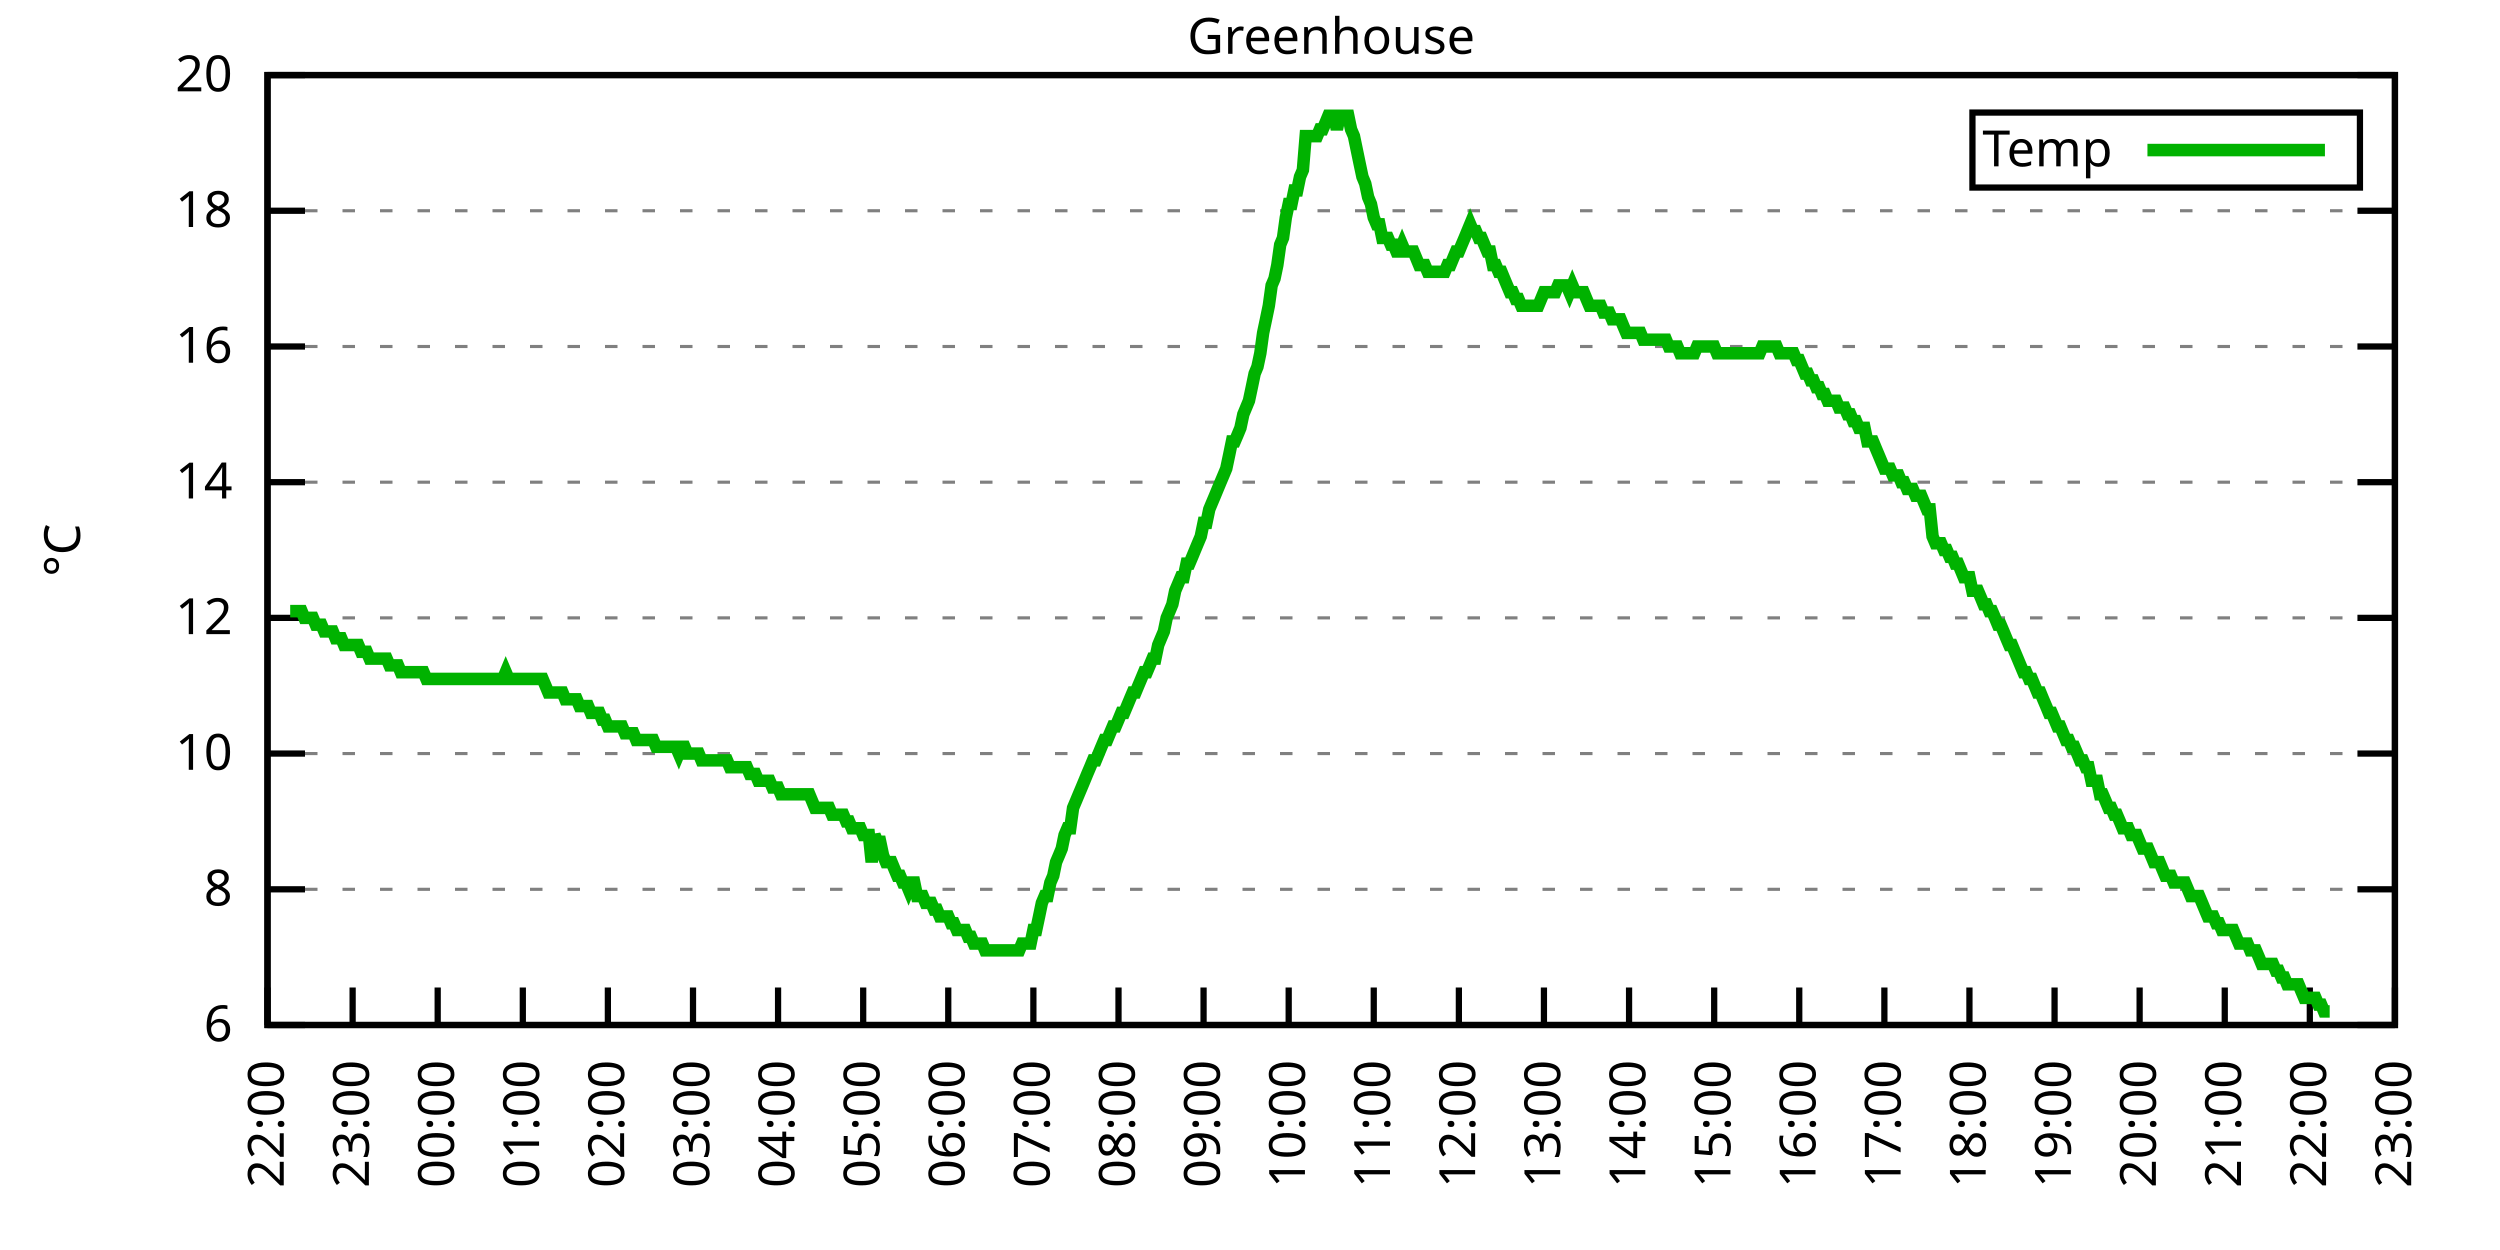
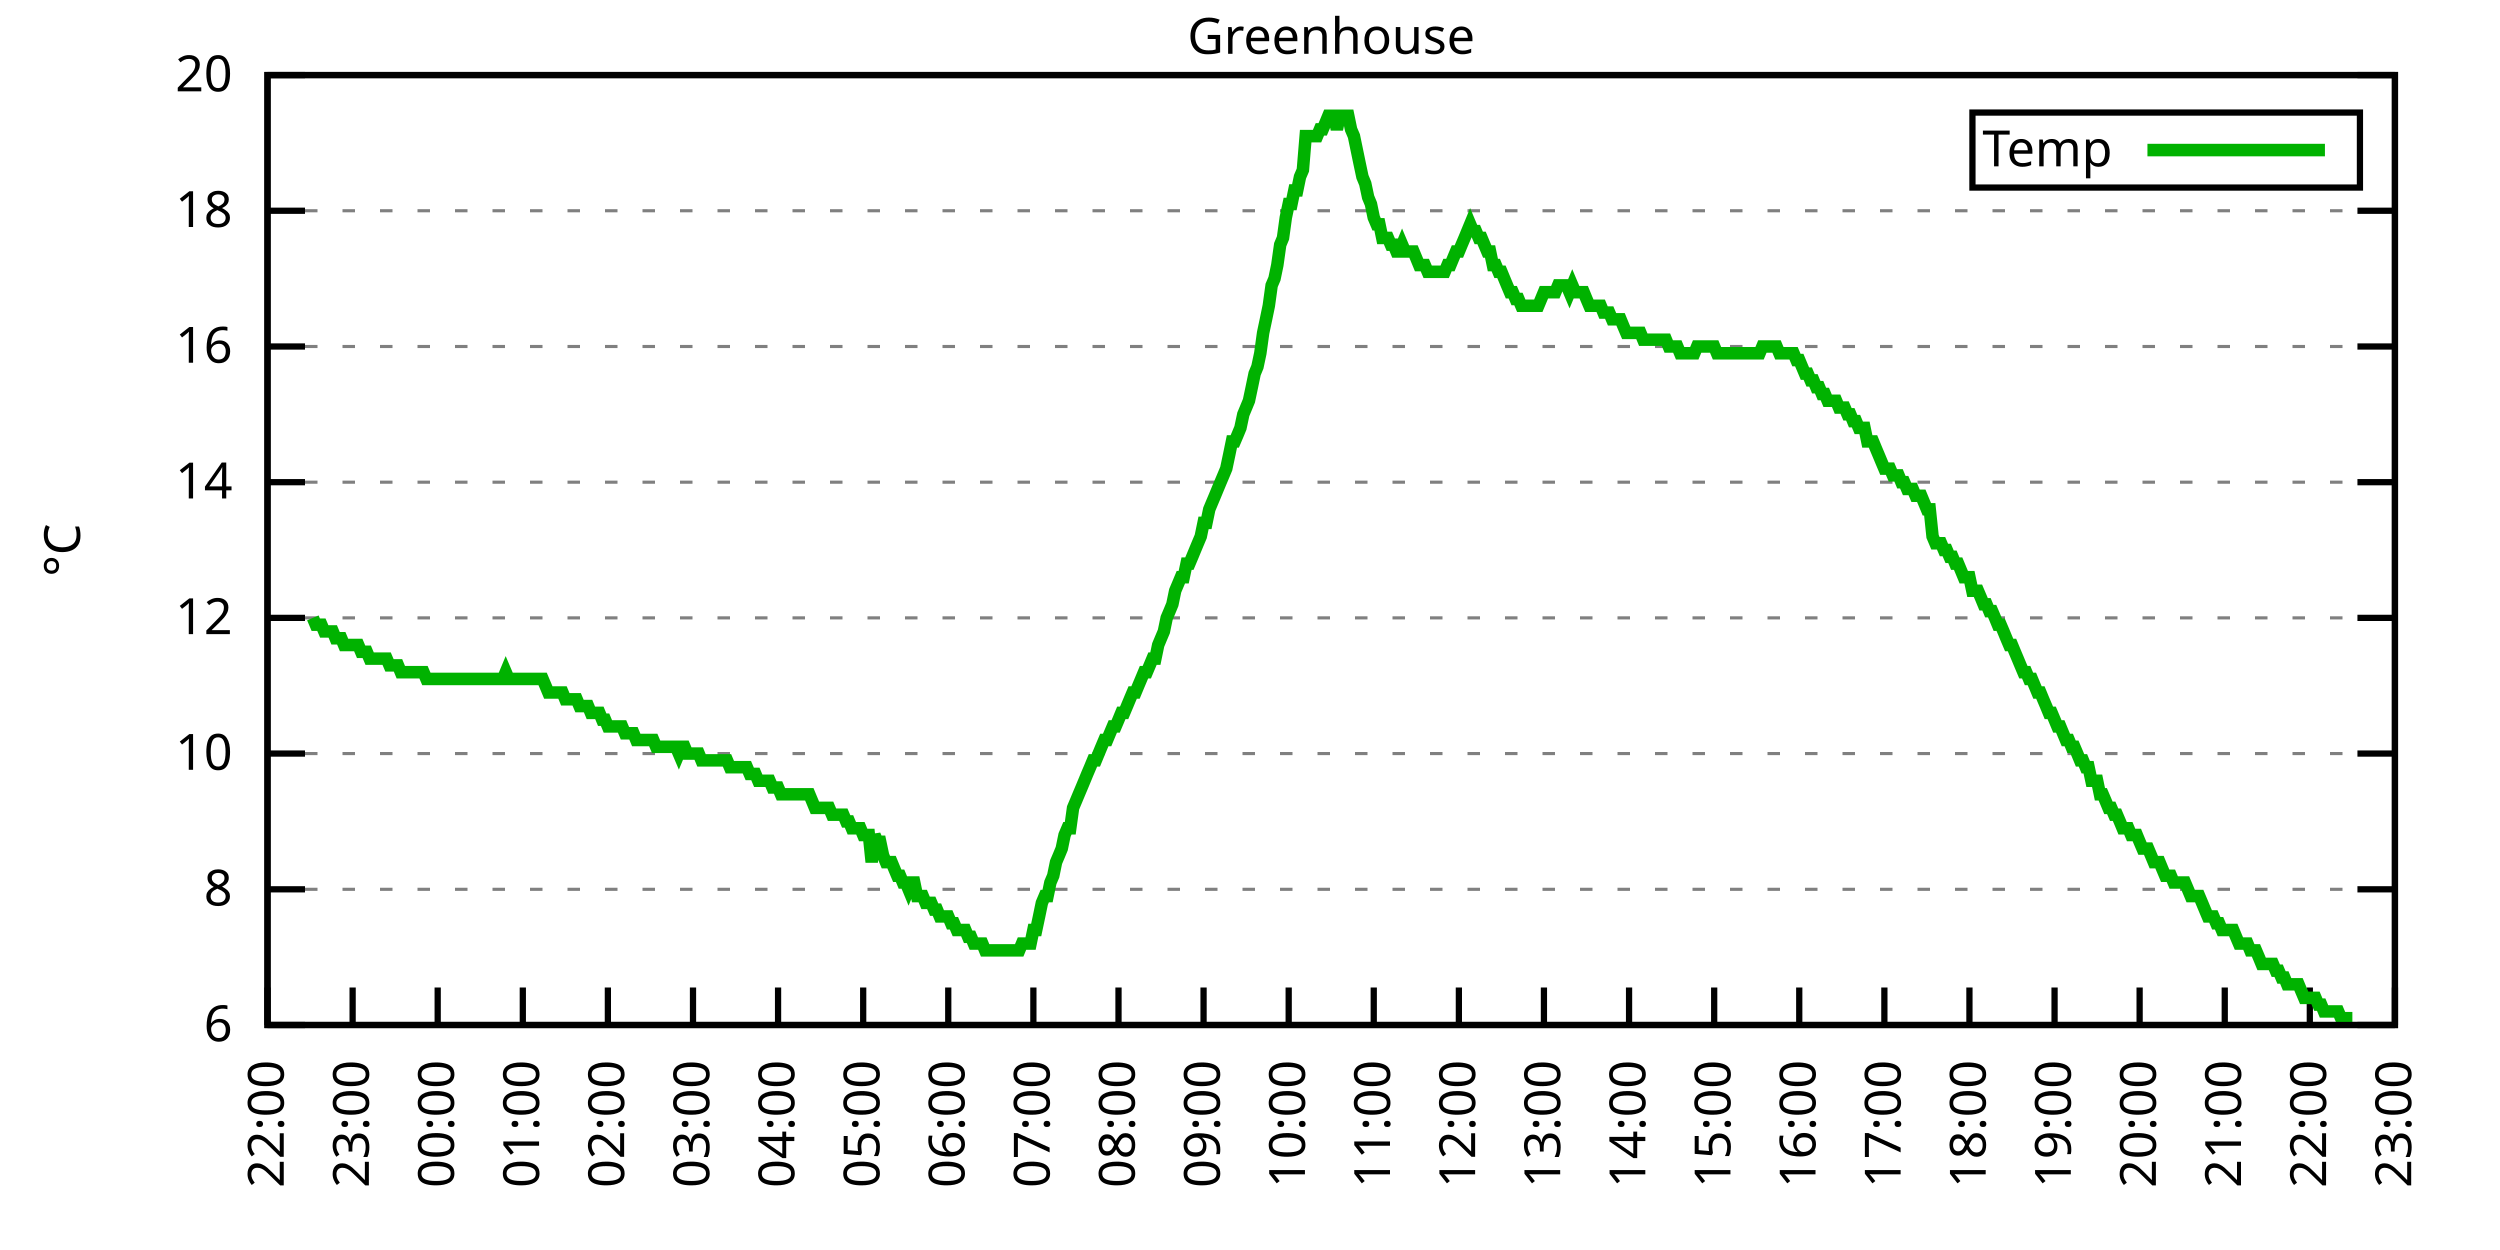
<svg xmlns="http://www.w3.org/2000/svg" xmlns:xlink="http://www.w3.org/1999/xlink" width="400" height="200" viewBox="0 0 400 200">
  <g id="gnuplot_canvas">
    <rect x="0" y="0" width="400" height="200" fill="none" />
    <defs>
      <circle id="gpDot" r="0.5" stroke-width="0.5" stroke="currentColor" />
      <path id="gpPt0" stroke-width="0.333" stroke="currentColor" d="M-1,0 h2 M0,-1 v2" />
      <path id="gpPt1" stroke-width="0.333" stroke="currentColor" d="M-1,-1 L1,1 M1,-1 L-1,1" />
      <path id="gpPt2" stroke-width="0.333" stroke="currentColor" d="M-1,0 L1,0 M0,-1 L0,1 M-1,-1 L1,1 M-1,1 L1,-1" />
      <rect id="gpPt3" stroke-width="0.333" stroke="currentColor" x="-1" y="-1" width="2" height="2" />
      <rect id="gpPt4" stroke-width="0.333" stroke="currentColor" fill="currentColor" x="-1" y="-1" width="2" height="2" />
      <circle id="gpPt5" stroke-width="0.333" stroke="currentColor" cx="0" cy="0" r="1" />
      <use xlink:href="#gpPt5" id="gpPt6" fill="currentColor" stroke="none" />
      <path id="gpPt7" stroke-width="0.333" stroke="currentColor" d="M0,-1.33 L-1.33,0.67 L1.33,0.67 z" />
      <use xlink:href="#gpPt7" id="gpPt8" fill="currentColor" stroke="none" />
      <use xlink:href="#gpPt7" id="gpPt9" stroke="currentColor" transform="rotate(180)" />
      <use xlink:href="#gpPt9" id="gpPt10" fill="currentColor" stroke="none" />
      <use xlink:href="#gpPt3" id="gpPt11" stroke="currentColor" transform="rotate(45)" />
      <use xlink:href="#gpPt11" id="gpPt12" fill="currentColor" stroke="none" />
      <path id="gpPt13" stroke-width="0.333" stroke="currentColor" d="M0,1.330 L1.265,0.411 L0.782,-1.067 L-0.782,-1.076 L-1.265,0.411 z" />
      <use xlink:href="#gpPt13" id="gpPt14" fill="currentColor" stroke="none" />
      <filter id="textbox" filterUnits="objectBoundingBox" x="0" y="0" height="1" width="1">
        <feFlood flood-color="white" flood-opacity="1" result="bgnd" />
        <feComposite in="SourceGraphic" in2="bgnd" operator="atop" />
      </filter>
      <filter id="greybox" filterUnits="objectBoundingBox" x="0" y="0" height="1" width="1">
        <feFlood flood-color="lightgrey" flood-opacity="1" result="grey" />
        <feComposite in="SourceGraphic" in2="grey" operator="atop" />
      </filter>
    </defs>
    <g fill="none" color="white" stroke="currentColor" stroke-width="1.00" stroke-linecap="butt" stroke-linejoin="miter">
</g>
    <g fill="none" color="black" stroke="currentColor" stroke-width="1.00" stroke-linecap="butt" stroke-linejoin="miter">
      <g stroke="none" shape-rendering="crispEdges">
        <polygon fill="rgb(255, 255, 255)" points="42.80,164.00 383.18,164.00 383.18,12.02 42.80,12.02 " />
      </g>
    </g>
    <g fill="none" color="black" stroke="currentColor" stroke-width="1.00" stroke-linecap="butt" stroke-linejoin="miter">
</g>
    <g fill="none" color="black" stroke="black" stroke-width="0.50" stroke-linecap="butt" stroke-linejoin="miter">
</g>
    <g fill="none" color="gray" stroke="currentColor" stroke-width="0.50" stroke-linecap="butt" stroke-linejoin="miter">
      <path stroke="gray" stroke-dasharray="2,4" class="gridline" d="M42.80,164.00 L383.19,164.00  " />
    </g>
    <g fill="none" color="gray" stroke="gray" stroke-width="1.00" stroke-linecap="butt" stroke-linejoin="miter">
</g>
    <g fill="none" color="black" stroke="currentColor" stroke-width="1.00" stroke-linecap="butt" stroke-linejoin="miter">
      <path stroke="black" d="M42.80,164.00 L48.80,164.00 M383.19,164.00 L377.19,164.00  " />
      <g transform="translate(37.20,166.60)" stroke="none" fill="black" font-family="Sans" font-size="8.00" text-anchor="end">
        <text>
          <tspan font-family="Sans"> 6</tspan>
        </text>
      </g>
    </g>
    <g fill="none" color="black" stroke="currentColor" stroke-width="1.00" stroke-linecap="butt" stroke-linejoin="miter">
</g>
    <g fill="none" color="black" stroke="black" stroke-width="0.50" stroke-linecap="butt" stroke-linejoin="miter">
</g>
    <g fill="none" color="gray" stroke="currentColor" stroke-width="0.50" stroke-linecap="butt" stroke-linejoin="miter">
      <path stroke="gray" stroke-dasharray="2,4" class="gridline" d="M42.80,142.29 L383.19,142.29  " />
    </g>
    <g fill="none" color="gray" stroke="gray" stroke-width="1.00" stroke-linecap="butt" stroke-linejoin="miter">
</g>
    <g fill="none" color="black" stroke="currentColor" stroke-width="1.00" stroke-linecap="butt" stroke-linejoin="miter">
      <path stroke="black" d="M42.80,142.29 L48.80,142.29 M383.19,142.29 L377.19,142.29  " />
      <g transform="translate(37.20,144.89)" stroke="none" fill="black" font-family="Sans" font-size="8.00" text-anchor="end">
        <text>
          <tspan font-family="Sans"> 8</tspan>
        </text>
      </g>
    </g>
    <g fill="none" color="black" stroke="currentColor" stroke-width="1.00" stroke-linecap="butt" stroke-linejoin="miter">
</g>
    <g fill="none" color="black" stroke="black" stroke-width="0.50" stroke-linecap="butt" stroke-linejoin="miter">
</g>
    <g fill="none" color="gray" stroke="currentColor" stroke-width="0.50" stroke-linecap="butt" stroke-linejoin="miter">
      <path stroke="gray" stroke-dasharray="2,4" class="gridline" d="M42.80,120.57 L383.19,120.57  " />
    </g>
    <g fill="none" color="gray" stroke="gray" stroke-width="1.00" stroke-linecap="butt" stroke-linejoin="miter">
</g>
    <g fill="none" color="black" stroke="currentColor" stroke-width="1.00" stroke-linecap="butt" stroke-linejoin="miter">
      <path stroke="black" d="M42.80,120.57 L48.80,120.57 M383.19,120.57 L377.19,120.57  " />
      <g transform="translate(37.20,123.17)" stroke="none" fill="black" font-family="Sans" font-size="8.00" text-anchor="end">
        <text>
          <tspan font-family="Sans"> 10</tspan>
        </text>
      </g>
    </g>
    <g fill="none" color="black" stroke="currentColor" stroke-width="1.00" stroke-linecap="butt" stroke-linejoin="miter">
</g>
    <g fill="none" color="black" stroke="black" stroke-width="0.50" stroke-linecap="butt" stroke-linejoin="miter">
</g>
    <g fill="none" color="gray" stroke="currentColor" stroke-width="0.50" stroke-linecap="butt" stroke-linejoin="miter">
      <path stroke="gray" stroke-dasharray="2,4" class="gridline" d="M42.80,98.86 L383.19,98.86  " />
    </g>
    <g fill="none" color="gray" stroke="gray" stroke-width="1.00" stroke-linecap="butt" stroke-linejoin="miter">
</g>
    <g fill="none" color="black" stroke="currentColor" stroke-width="1.00" stroke-linecap="butt" stroke-linejoin="miter">
      <path stroke="black" d="M42.80,98.86 L48.80,98.86 M383.19,98.86 L377.19,98.86  " />
      <g transform="translate(37.20,101.46)" stroke="none" fill="black" font-family="Sans" font-size="8.00" text-anchor="end">
        <text>
          <tspan font-family="Sans"> 12</tspan>
        </text>
      </g>
    </g>
    <g fill="none" color="black" stroke="currentColor" stroke-width="1.00" stroke-linecap="butt" stroke-linejoin="miter">
</g>
    <g fill="none" color="black" stroke="black" stroke-width="0.50" stroke-linecap="butt" stroke-linejoin="miter">
</g>
    <g fill="none" color="gray" stroke="currentColor" stroke-width="0.50" stroke-linecap="butt" stroke-linejoin="miter">
      <path stroke="gray" stroke-dasharray="2,4" class="gridline" d="M42.80,77.15 L383.19,77.15  " />
    </g>
    <g fill="none" color="gray" stroke="gray" stroke-width="1.00" stroke-linecap="butt" stroke-linejoin="miter">
</g>
    <g fill="none" color="black" stroke="currentColor" stroke-width="1.00" stroke-linecap="butt" stroke-linejoin="miter">
      <path stroke="black" d="M42.80,77.15 L48.80,77.15 M383.19,77.15 L377.19,77.15  " />
      <g transform="translate(37.20,79.75)" stroke="none" fill="black" font-family="Sans" font-size="8.00" text-anchor="end">
        <text>
          <tspan font-family="Sans"> 14</tspan>
        </text>
      </g>
    </g>
    <g fill="none" color="black" stroke="currentColor" stroke-width="1.00" stroke-linecap="butt" stroke-linejoin="miter">
</g>
    <g fill="none" color="black" stroke="black" stroke-width="0.50" stroke-linecap="butt" stroke-linejoin="miter">
</g>
    <g fill="none" color="gray" stroke="currentColor" stroke-width="0.50" stroke-linecap="butt" stroke-linejoin="miter">
      <path stroke="gray" stroke-dasharray="2,4" class="gridline" d="M42.80,55.44 L383.19,55.44  " />
    </g>
    <g fill="none" color="gray" stroke="gray" stroke-width="1.00" stroke-linecap="butt" stroke-linejoin="miter">
</g>
    <g fill="none" color="black" stroke="currentColor" stroke-width="1.00" stroke-linecap="butt" stroke-linejoin="miter">
      <path stroke="black" d="M42.80,55.44 L48.80,55.44 M383.19,55.44 L377.19,55.44  " />
      <g transform="translate(37.20,58.04)" stroke="none" fill="black" font-family="Sans" font-size="8.00" text-anchor="end">
        <text>
          <tspan font-family="Sans"> 16</tspan>
        </text>
      </g>
    </g>
    <g fill="none" color="black" stroke="currentColor" stroke-width="1.00" stroke-linecap="butt" stroke-linejoin="miter">
</g>
    <g fill="none" color="black" stroke="black" stroke-width="0.50" stroke-linecap="butt" stroke-linejoin="miter">
</g>
    <g fill="none" color="gray" stroke="currentColor" stroke-width="0.50" stroke-linecap="butt" stroke-linejoin="miter">
      <path stroke="gray" stroke-dasharray="2,4" class="gridline" d="M42.80,33.72 L383.19,33.72  " />
    </g>
    <g fill="none" color="gray" stroke="gray" stroke-width="1.00" stroke-linecap="butt" stroke-linejoin="miter">
</g>
    <g fill="none" color="black" stroke="currentColor" stroke-width="1.00" stroke-linecap="butt" stroke-linejoin="miter">
      <path stroke="black" d="M42.80,33.72 L48.80,33.72 M383.19,33.72 L377.19,33.72  " />
      <g transform="translate(37.20,36.32)" stroke="none" fill="black" font-family="Sans" font-size="8.00" text-anchor="end">
        <text>
          <tspan font-family="Sans"> 18</tspan>
        </text>
      </g>
    </g>
    <g fill="none" color="black" stroke="currentColor" stroke-width="1.00" stroke-linecap="butt" stroke-linejoin="miter">
</g>
    <g fill="none" color="black" stroke="black" stroke-width="0.50" stroke-linecap="butt" stroke-linejoin="miter">
</g>
    <g fill="none" color="gray" stroke="currentColor" stroke-width="0.50" stroke-linecap="butt" stroke-linejoin="miter">
      <path stroke="gray" stroke-dasharray="2,4" class="gridline" d="M42.80,12.01 L383.19,12.01  " />
    </g>
    <g fill="none" color="gray" stroke="gray" stroke-width="1.00" stroke-linecap="butt" stroke-linejoin="miter">
</g>
    <g fill="none" color="black" stroke="currentColor" stroke-width="1.00" stroke-linecap="butt" stroke-linejoin="miter">
      <path stroke="black" d="M42.80,12.01 L48.80,12.01 M383.19,12.01 L377.19,12.01  " />
      <g transform="translate(37.20,14.61)" stroke="none" fill="black" font-family="Sans" font-size="8.00" text-anchor="end">
        <text>
          <tspan font-family="Sans"> 20</tspan>
        </text>
      </g>
    </g>
    <g fill="none" color="black" stroke="currentColor" stroke-width="1.00" stroke-linecap="butt" stroke-linejoin="miter">
      <path stroke="black" d="M42.80,164.00 L42.80,158.00  " />
      <g transform="translate(45.40,169.60) rotate(270.00)" stroke="none" fill="black" font-family="Sans" font-size="8.00" text-anchor="end">
        <text>
          <tspan font-family="Sans">22:00</tspan>
        </text>
      </g>
    </g>
    <g fill="none" color="black" stroke="currentColor" stroke-width="1.00" stroke-linecap="butt" stroke-linejoin="miter">
      <path stroke="black" d="M56.42,164.00 L56.42,158.00  " />
      <g transform="translate(59.02,169.60) rotate(270.00)" stroke="none" fill="black" font-family="Sans" font-size="8.00" text-anchor="end">
        <text>
          <tspan font-family="Sans">23:00</tspan>
        </text>
      </g>
    </g>
    <g fill="none" color="black" stroke="currentColor" stroke-width="1.00" stroke-linecap="butt" stroke-linejoin="miter">
      <path stroke="black" d="M70.03,164.00 L70.03,158.00  " />
      <g transform="translate(72.63,169.60) rotate(270.00)" stroke="none" fill="black" font-family="Sans" font-size="8.00" text-anchor="end">
        <text>
          <tspan font-family="Sans">00:00</tspan>
        </text>
      </g>
    </g>
    <g fill="none" color="black" stroke="currentColor" stroke-width="1.00" stroke-linecap="butt" stroke-linejoin="miter">
      <path stroke="black" d="M83.65,164.00 L83.65,158.00  " />
      <g transform="translate(86.25,169.60) rotate(270.00)" stroke="none" fill="black" font-family="Sans" font-size="8.00" text-anchor="end">
        <text>
          <tspan font-family="Sans">01:00</tspan>
        </text>
      </g>
    </g>
    <g fill="none" color="black" stroke="currentColor" stroke-width="1.00" stroke-linecap="butt" stroke-linejoin="miter">
      <path stroke="black" d="M97.26,164.00 L97.26,158.00  " />
      <g transform="translate(99.86,169.60) rotate(270.00)" stroke="none" fill="black" font-family="Sans" font-size="8.00" text-anchor="end">
        <text>
          <tspan font-family="Sans">02:00</tspan>
        </text>
      </g>
    </g>
    <g fill="none" color="black" stroke="currentColor" stroke-width="1.00" stroke-linecap="butt" stroke-linejoin="miter">
      <path stroke="black" d="M110.88,164.00 L110.88,158.00  " />
      <g transform="translate(113.48,169.60) rotate(270.00)" stroke="none" fill="black" font-family="Sans" font-size="8.00" text-anchor="end">
        <text>
          <tspan font-family="Sans">03:00</tspan>
        </text>
      </g>
    </g>
    <g fill="none" color="black" stroke="currentColor" stroke-width="1.00" stroke-linecap="butt" stroke-linejoin="miter">
      <path stroke="black" d="M124.49,164.00 L124.49,158.00  " />
      <g transform="translate(127.09,169.60) rotate(270.00)" stroke="none" fill="black" font-family="Sans" font-size="8.00" text-anchor="end">
        <text>
          <tspan font-family="Sans">04:00</tspan>
        </text>
      </g>
    </g>
    <g fill="none" color="black" stroke="currentColor" stroke-width="1.00" stroke-linecap="butt" stroke-linejoin="miter">
      <path stroke="black" d="M138.11,164.00 L138.11,158.00  " />
      <g transform="translate(140.71,169.60) rotate(270.00)" stroke="none" fill="black" font-family="Sans" font-size="8.00" text-anchor="end">
        <text>
          <tspan font-family="Sans">05:00</tspan>
        </text>
      </g>
    </g>
    <g fill="none" color="black" stroke="currentColor" stroke-width="1.00" stroke-linecap="butt" stroke-linejoin="miter">
      <path stroke="black" d="M151.72,164.00 L151.72,158.00  " />
      <g transform="translate(154.32,169.60) rotate(270.00)" stroke="none" fill="black" font-family="Sans" font-size="8.00" text-anchor="end">
        <text>
          <tspan font-family="Sans">06:00</tspan>
        </text>
      </g>
    </g>
    <g fill="none" color="black" stroke="currentColor" stroke-width="1.00" stroke-linecap="butt" stroke-linejoin="miter">
      <path stroke="black" d="M165.34,164.00 L165.34,158.00  " />
      <g transform="translate(167.94,169.60) rotate(270.00)" stroke="none" fill="black" font-family="Sans" font-size="8.00" text-anchor="end">
        <text>
          <tspan font-family="Sans">07:00</tspan>
        </text>
      </g>
    </g>
    <g fill="none" color="black" stroke="currentColor" stroke-width="1.00" stroke-linecap="butt" stroke-linejoin="miter">
      <path stroke="black" d="M178.96,164.00 L178.96,158.00  " />
      <g transform="translate(181.56,169.60) rotate(270.00)" stroke="none" fill="black" font-family="Sans" font-size="8.00" text-anchor="end">
        <text>
          <tspan font-family="Sans">08:00</tspan>
        </text>
      </g>
    </g>
    <g fill="none" color="black" stroke="currentColor" stroke-width="1.00" stroke-linecap="butt" stroke-linejoin="miter">
      <path stroke="black" d="M192.57,164.00 L192.57,158.00  " />
      <g transform="translate(195.17,169.60) rotate(270.00)" stroke="none" fill="black" font-family="Sans" font-size="8.00" text-anchor="end">
        <text>
          <tspan font-family="Sans">09:00</tspan>
        </text>
      </g>
    </g>
    <g fill="none" color="black" stroke="currentColor" stroke-width="1.00" stroke-linecap="butt" stroke-linejoin="miter">
      <path stroke="black" d="M206.19,164.00 L206.19,158.00  " />
      <g transform="translate(208.79,169.60) rotate(270.00)" stroke="none" fill="black" font-family="Sans" font-size="8.00" text-anchor="end">
        <text>
          <tspan font-family="Sans">10:00</tspan>
        </text>
      </g>
    </g>
    <g fill="none" color="black" stroke="currentColor" stroke-width="1.00" stroke-linecap="butt" stroke-linejoin="miter">
      <path stroke="black" d="M219.80,164.00 L219.80,158.00  " />
      <g transform="translate(222.40,169.60) rotate(270.00)" stroke="none" fill="black" font-family="Sans" font-size="8.00" text-anchor="end">
        <text>
          <tspan font-family="Sans">11:00</tspan>
        </text>
      </g>
    </g>
    <g fill="none" color="black" stroke="currentColor" stroke-width="1.00" stroke-linecap="butt" stroke-linejoin="miter">
      <path stroke="black" d="M233.42,164.00 L233.42,158.00  " />
      <g transform="translate(236.02,169.60) rotate(270.00)" stroke="none" fill="black" font-family="Sans" font-size="8.00" text-anchor="end">
        <text>
          <tspan font-family="Sans">12:00</tspan>
        </text>
      </g>
    </g>
    <g fill="none" color="black" stroke="currentColor" stroke-width="1.00" stroke-linecap="butt" stroke-linejoin="miter">
      <path stroke="black" d="M247.03,164.00 L247.03,158.00  " />
      <g transform="translate(249.63,169.60) rotate(270.00)" stroke="none" fill="black" font-family="Sans" font-size="8.00" text-anchor="end">
        <text>
          <tspan font-family="Sans">13:00</tspan>
        </text>
      </g>
    </g>
    <g fill="none" color="black" stroke="currentColor" stroke-width="1.00" stroke-linecap="butt" stroke-linejoin="miter">
      <path stroke="black" d="M260.65,164.00 L260.65,158.00  " />
      <g transform="translate(263.25,169.60) rotate(270.00)" stroke="none" fill="black" font-family="Sans" font-size="8.00" text-anchor="end">
        <text>
          <tspan font-family="Sans">14:00</tspan>
        </text>
      </g>
    </g>
    <g fill="none" color="black" stroke="currentColor" stroke-width="1.00" stroke-linecap="butt" stroke-linejoin="miter">
      <path stroke="black" d="M274.27,164.00 L274.27,158.00  " />
      <g transform="translate(276.87,169.60) rotate(270.00)" stroke="none" fill="black" font-family="Sans" font-size="8.00" text-anchor="end">
        <text>
          <tspan font-family="Sans">15:00</tspan>
        </text>
      </g>
    </g>
    <g fill="none" color="black" stroke="currentColor" stroke-width="1.00" stroke-linecap="butt" stroke-linejoin="miter">
      <path stroke="black" d="M287.88,164.00 L287.88,158.00  " />
      <g transform="translate(290.48,169.60) rotate(270.00)" stroke="none" fill="black" font-family="Sans" font-size="8.00" text-anchor="end">
        <text>
          <tspan font-family="Sans">16:00</tspan>
        </text>
      </g>
    </g>
    <g fill="none" color="black" stroke="currentColor" stroke-width="1.00" stroke-linecap="butt" stroke-linejoin="miter">
      <path stroke="black" d="M301.50,164.00 L301.50,158.00  " />
      <g transform="translate(304.10,169.60) rotate(270.00)" stroke="none" fill="black" font-family="Sans" font-size="8.00" text-anchor="end">
        <text>
          <tspan font-family="Sans">17:00</tspan>
        </text>
      </g>
    </g>
    <g fill="none" color="black" stroke="currentColor" stroke-width="1.00" stroke-linecap="butt" stroke-linejoin="miter">
      <path stroke="black" d="M315.11,164.00 L315.11,158.00  " />
      <g transform="translate(317.71,169.60) rotate(270.00)" stroke="none" fill="black" font-family="Sans" font-size="8.00" text-anchor="end">
        <text>
          <tspan font-family="Sans">18:00</tspan>
        </text>
      </g>
    </g>
    <g fill="none" color="black" stroke="currentColor" stroke-width="1.00" stroke-linecap="butt" stroke-linejoin="miter">
      <path stroke="black" d="M328.73,164.00 L328.73,158.00  " />
      <g transform="translate(331.33,169.60) rotate(270.00)" stroke="none" fill="black" font-family="Sans" font-size="8.00" text-anchor="end">
        <text>
          <tspan font-family="Sans">19:00</tspan>
        </text>
      </g>
    </g>
    <g fill="none" color="black" stroke="currentColor" stroke-width="1.00" stroke-linecap="butt" stroke-linejoin="miter">
      <path stroke="black" d="M342.34,164.00 L342.34,158.00  " />
      <g transform="translate(344.94,169.60) rotate(270.00)" stroke="none" fill="black" font-family="Sans" font-size="8.00" text-anchor="end">
        <text>
          <tspan font-family="Sans">20:00</tspan>
        </text>
      </g>
    </g>
    <g fill="none" color="black" stroke="currentColor" stroke-width="1.00" stroke-linecap="butt" stroke-linejoin="miter">
      <path stroke="black" d="M355.96,164.00 L355.96,158.00  " />
      <g transform="translate(358.56,169.60) rotate(270.00)" stroke="none" fill="black" font-family="Sans" font-size="8.00" text-anchor="end">
        <text>
          <tspan font-family="Sans">21:00</tspan>
        </text>
      </g>
    </g>
    <g fill="none" color="black" stroke="currentColor" stroke-width="1.00" stroke-linecap="butt" stroke-linejoin="miter">
      <path stroke="black" d="M369.57,164.00 L369.57,158.00  " />
      <g transform="translate(372.17,169.60) rotate(270.00)" stroke="none" fill="black" font-family="Sans" font-size="8.00" text-anchor="end">
        <text>
          <tspan font-family="Sans">22:00</tspan>
        </text>
      </g>
    </g>
    <g fill="none" color="black" stroke="currentColor" stroke-width="1.00" stroke-linecap="butt" stroke-linejoin="miter">
      <path stroke="black" d="M383.19,164.00 L383.19,158.00  " />
      <g transform="translate(385.79,169.60) rotate(270.00)" stroke="none" fill="black" font-family="Sans" font-size="8.00" text-anchor="end">
        <text>
          <tspan font-family="Sans">23:00</tspan>
        </text>
      </g>
    </g>
    <g fill="none" color="black" stroke="currentColor" stroke-width="1.00" stroke-linecap="butt" stroke-linejoin="miter">
</g>
    <g fill="none" color="black" stroke="currentColor" stroke-width="1.00" stroke-linecap="butt" stroke-linejoin="miter">
      <path stroke="black" d="M42.80,12.01 L42.80,164.00 L383.19,164.00 L383.19,12.01 L42.80,12.01 Z  " />
    </g>
    <g fill="none" color="black" stroke="currentColor" stroke-width="1.00" stroke-linecap="butt" stroke-linejoin="miter">
</g>
    <g fill="none" color="black" stroke="currentColor" stroke-width="1.00" stroke-linecap="butt" stroke-linejoin="miter">
      <path stroke="black" d="M315.59,30.01 L315.59,18.01 L377.59,18.01 L377.59,30.01 L315.59,30.01 Z  " />
    </g>
    <g id="Greenhouse_plot_1">
      <g fill="none" color="white" stroke="black" stroke-width="2.00" stroke-linecap="butt" stroke-linejoin="miter">
</g>
      <g fill="none" color="black" stroke="currentColor" stroke-width="2.00" stroke-linecap="butt" stroke-linejoin="miter">
        <g transform="translate(337.99,26.61)" stroke="none" fill="black" font-family="Sans" font-size="8.00" text-anchor="end">
          <text>
            <tspan font-family="Sans">Temp</tspan>
          </text>
        </g>
      </g>
      <g fill="none" color="black" stroke="currentColor" stroke-width="2.00" stroke-linecap="butt" stroke-linejoin="miter">
-         <path stroke="rgb(  0, 178,   0)" d="M343.59,24.01 L371.99,24.01 M46.43,97.78 L46.88,97.78 L47.34,97.78 L47.79,97.78 L48.25,97.78 L48.70,98.86   L49.15,98.86 L49.61,98.86 L50.06,98.86 L50.52,99.95 L50.97,99.95 L51.42,99.95 L51.88,101.03 L52.33,101.03   L52.78,101.03 L53.24,101.03 L53.69,102.12 L54.15,102.12 L54.60,102.12 L55.05,103.20 L55.51,103.20 L55.96,103.20   L56.42,103.20 L56.87,103.20 L57.32,103.20 L57.78,104.29 L58.23,104.29 L58.68,104.29 L59.14,105.38 L59.59,105.38   L60.05,105.38 L60.50,105.38 L60.95,105.38 L61.41,105.38 L61.86,105.38 L62.32,106.46 L62.77,106.46 L63.22,106.46   L63.68,106.46 L64.13,107.55 L64.58,107.55 L65.04,107.55 L65.49,107.55 L65.95,107.55 L66.40,107.55 L66.85,107.55   L67.31,107.55 L67.76,107.55 L68.22,108.63 L68.67,108.63 L69.12,108.63 L69.58,108.63 L70.03,108.63 L70.49,108.63   L70.94,108.63 L71.39,108.63 L71.85,108.63 L72.30,108.63 L72.75,108.63 L73.21,108.63 L73.66,108.63 L74.12,108.63   L74.57,108.63 L75.02,108.63 L75.48,108.63 L75.93,108.63 L76.39,108.63 L76.84,108.63 L77.29,108.63 L77.75,108.63   L78.20,108.63 L78.65,108.63 L79.11,108.63 L79.56,108.63 L80.02,108.63 L80.47,108.63 L80.92,107.55 L81.38,108.63   L81.83,108.63 L82.29,108.63 L82.74,108.63 L83.19,108.63 L83.65,108.63 L84.10,108.63 L84.55,108.63 L85.01,108.63   L85.46,108.63 L85.92,108.63 L86.37,108.63 L86.82,108.63 L87.28,109.72 L87.73,110.80 L88.19,110.80 L88.64,110.80   L89.09,110.80 L89.55,110.80 L90.00,110.80 L90.45,111.89 L90.91,111.89 L91.36,111.89 L91.82,111.89 L92.27,111.89   L92.72,112.97 L93.18,112.97 L93.63,112.97 L94.09,112.97 L94.54,114.06 L94.99,114.06 L95.45,114.06 L95.90,114.06   L96.35,115.15 L96.81,115.15 L97.26,116.23 L97.72,116.23 L98.17,116.23 L98.62,116.23 L99.08,116.23 L99.53,116.23   L99.99,117.32 L100.44,117.32 L100.89,117.32 L101.35,117.32 L101.80,118.40 L102.25,118.40 L102.71,118.40 L103.16,118.40   L103.62,118.40 L104.07,118.40 L104.52,118.40 L104.98,119.49 L105.43,119.49 L105.89,119.49 L106.34,119.49 L106.79,119.49   L107.25,119.49 L107.70,119.49 L108.15,119.49 L108.61,120.57 L109.06,119.49 L109.52,119.49 L109.97,120.57 L110.42,120.57   L110.88,120.57 L111.33,120.57 L111.79,120.57 L112.24,121.66 L112.69,121.66 L113.15,121.66 L113.60,121.66 L114.05,121.66   L114.51,121.66 L114.96,121.66 L115.42,121.66 L115.87,121.66 L116.32,121.66 L116.78,122.75 L117.23,122.75 L117.69,122.75   L118.14,122.75 L118.59,122.75 L119.05,122.75 L119.50,122.75 L119.96,123.83 L120.41,123.83 L120.86,123.83 L121.32,124.92   L121.77,124.92 L122.22,124.92 L122.68,124.92 L123.13,124.92 L123.59,126.00 L124.04,126.00 L124.49,126.00 L124.95,127.09   L125.40,127.09 L125.86,127.09 L126.31,127.09 L126.76,127.09 L127.22,127.09 L127.67,127.09 L128.12,127.09 L128.58,127.09   L129.03,127.09 L129.49,127.09 L129.94,128.17 L130.39,129.26 L130.85,129.26 L131.30,129.26 L131.76,129.26 L132.21,129.26   L132.66,129.26 L133.12,130.35 L133.57,130.35 L134.02,130.35 L134.48,130.35 L134.93,130.35 L135.39,131.43 L135.84,131.43   L136.29,132.52 L136.75,132.52 L137.20,132.52 L137.66,132.52 L138.11,133.60 L138.56,133.60 L139.02,133.60 L139.47,137.94   L139.92,133.60 L140.38,134.69 L140.83,134.69 L141.29,136.86 L141.74,137.94 L142.19,137.94 L142.65,137.94 L143.10,139.03   L143.56,140.12 L144.01,140.12 L144.46,141.20 L144.92,141.20 L145.37,142.29 L145.82,141.20 L146.28,141.20 L146.73,143.37   L147.19,143.37 L147.64,143.37 L148.09,144.46 L148.55,144.46 L149.00,144.46 L149.46,145.54 L149.91,145.54 L150.36,146.63   L150.82,146.63 L151.27,146.63 L151.72,146.63 L152.18,147.72 L152.63,147.72 L153.09,148.80 L153.54,148.80 L153.99,148.80   L154.45,148.80 L154.90,149.89 L155.36,149.89 L155.81,150.97 L156.26,150.97 L156.72,150.97 L157.17,150.97 L157.62,152.06   L158.08,152.06 L158.53,152.06 L158.99,152.06 L159.44,152.06 L159.89,152.06 L160.35,152.06 L160.80,152.06 L161.26,152.06   L161.71,152.06 L162.16,152.06 L162.62,152.06 L163.07,152.06 L163.52,150.97 L163.98,150.97 L164.43,150.97 L164.89,150.97   L165.34,148.80 L165.79,148.80 L166.25,146.63 L166.70,144.46 L167.16,143.37 L167.61,143.37 L168.06,141.20 L168.52,140.12   L168.97,137.94 L169.43,136.86 L169.88,135.77 L170.33,133.60 L170.79,132.52 L171.24,132.52 L171.69,129.26 L172.15,128.17   L172.60,127.09 L173.06,126.00 L173.51,124.92 L173.96,123.83 L174.42,122.75 L174.87,121.66 L175.33,121.66 L175.78,120.57   L176.23,119.49 L176.69,118.40 L177.14,118.40 L177.59,117.32 L178.05,116.23 L178.50,116.23 L178.96,115.15 L179.41,114.06   L179.86,114.06 L180.32,112.97 L180.77,111.89 L181.23,110.80 L181.68,110.80 L182.13,109.72 L182.59,108.63 L183.04,107.55   L183.49,107.55 L183.95,106.46 L184.40,105.38 L184.86,105.38 L185.31,103.20 L185.76,102.12 L186.22,101.03 L186.67,98.86   L187.13,97.78 L187.58,96.69 L188.03,94.52 L188.49,93.43 L188.94,92.35 L189.39,92.35 L189.85,90.18 L190.30,90.18   L190.76,89.09 L191.21,88.00 L191.66,86.92 L192.12,85.83 L192.57,83.66 L193.03,83.66 L193.48,81.49 L193.93,80.41   L194.39,79.32 L194.84,78.23 L195.29,77.15 L195.75,76.06 L196.20,74.98 L196.66,72.81 L197.11,70.63 L197.56,70.63   L198.02,69.55 L198.47,68.46 L198.93,66.29 L199.38,65.21 L199.83,64.12 L200.29,61.95 L200.74,59.78 L201.19,58.69   L201.65,56.52 L202.10,53.26 L202.56,51.09 L203.01,48.92 L203.46,45.66 L203.92,44.58 L204.37,42.41 L204.83,39.15   L205.28,38.07 L205.73,34.81 L206.19,32.64 L206.64,32.64 L207.09,30.47 L207.55,30.47 L208.00,28.29 L208.46,27.21   L208.91,21.78 L209.36,21.78 L209.82,21.78 L210.27,21.78 L210.73,21.78 L211.18,20.70 L211.63,20.70 L212.09,19.61   L212.54,18.52 L213.00,18.52 L213.45,18.52 L213.90,20.70 L214.36,18.52 L214.81,18.52 L215.26,18.52 L215.72,18.52   L216.17,20.70 L216.63,21.78 L217.08,23.95 L217.53,26.12 L217.99,28.29 L218.44,29.38 L218.90,31.55 L219.35,32.64   L219.80,34.81 L220.26,35.89 L220.71,35.89 L221.16,38.07 L221.62,38.07 L222.07,38.07 L222.53,39.15 L222.98,39.15   L223.43,40.24 L223.89,40.24 L224.34,39.15 L224.80,40.24 L225.25,40.24 L225.70,40.24 L226.16,40.24 L226.61,41.32   L227.06,42.41 L227.52,42.41 L227.97,42.41 L228.43,43.49 L228.88,43.49 L229.33,43.49 L229.79,43.49 L230.24,43.49   L230.70,43.49 L231.15,43.49 L231.60,42.41 L232.06,42.41 L232.51,41.32 L232.96,40.24 L233.42,40.24 L233.87,39.15   L234.33,38.07 L234.78,36.98 L235.23,35.89 L235.69,36.98 L236.14,36.98 L236.60,38.07 L237.05,38.07 L237.50,39.15   L237.96,40.24 L238.41,40.24 L238.86,42.41 L239.32,42.41 L239.77,43.49 L240.23,43.49 L240.68,44.58 L241.13,45.66   L241.59,46.75 L242.04,46.75 L242.50,47.84 L242.95,47.84 L243.40,48.92 L243.86,48.92 L244.31,48.92 L244.76,48.92   L245.22,48.92 L245.67,48.92 L246.13,48.92 L246.58,47.84 L247.03,46.75 L247.49,46.75 L247.94,46.75 L248.40,46.75   L248.85,46.75 L249.30,45.66 L249.76,45.66 L250.21,45.66 L250.66,45.66 L251.12,46.75 L251.57,45.66 L252.03,46.75   L252.48,46.75 L252.93,46.75 L253.39,46.75 L253.84,47.84 L254.30,48.92 L254.75,48.92 L255.20,48.92 L255.66,48.92   L256.11,48.92 L256.56,50.01 L257.02,50.01 L257.47,50.01 L257.93,51.09 L258.38,51.09 L258.83,51.09 L259.29,51.09   L259.74,52.18 L260.20,53.26 L260.65,53.26 L261.10,53.26 L261.56,53.26 L262.01,53.26 L262.47,53.26 L262.92,54.35   L263.37,54.35 L263.83,54.35 L264.28,54.35 L264.73,54.35 L265.19,54.35 L265.64,54.35 L266.10,54.35 L266.55,54.35   L267.00,55.44 L267.46,55.44 L267.91,55.44 L268.37,55.44 L268.82,56.52 L269.27,56.52 L269.73,56.52 L270.18,56.52   L270.63,56.52 L271.09,56.52 L271.54,55.44 L272.00,55.44 L272.45,55.44 L272.90,55.44 L273.36,55.44 L273.81,55.44   L274.27,55.44 L274.72,56.52 L275.17,56.52 L275.63,56.52 L276.08,56.52 L276.53,56.52 L276.99,56.52 L277.44,56.52   L277.90,56.52 L278.35,56.52 L278.80,56.52 L279.26,56.52 L279.71,56.52 L280.17,56.52 L280.62,56.52 L281.07,56.52   L281.53,56.52 L281.98,55.44 L282.43,55.44 L282.89,55.44 L283.34,55.44 L283.80,55.44 L284.25,55.44 L284.70,56.52   L285.16,56.52 L285.61,56.52 L286.07,56.52 L286.52,56.52 L286.97,56.52 L287.43,57.61 L287.88,57.61 L288.33,58.69   L288.79,59.78 L289.24,59.78 L289.70,60.86 L290.15,60.86 L290.60,61.95 L291.06,61.95 L291.51,63.04 L291.97,63.04   L292.42,64.12 L292.87,64.12 L293.33,64.12 L293.78,64.12 L294.23,65.21 L294.69,65.21 L295.14,65.21 L295.60,66.29   L296.05,66.29 L296.50,67.38 L296.96,67.38 L297.41,68.46 L297.87,68.46 L298.32,68.46 L298.77,70.63 L299.23,70.63   L299.68,70.63 L300.13,71.72 L300.59,72.81 L301.04,73.89 L301.50,74.98 L301.95,74.98 L302.40,74.98 L302.86,76.06   L303.31,76.06 L303.77,76.06 L304.22,77.15 L304.67,77.15 L305.13,78.23 L305.58,78.23 L306.03,78.23 L306.49,79.32   L306.94,79.32 L307.40,79.32 L307.85,80.41 L308.30,81.49 L308.76,81.49 L309.21,85.83 L309.67,86.92 L310.12,86.92   L310.57,86.92 L311.03,88.00 L311.48,88.00 L311.94,89.09 L312.39,89.09 L312.84,90.18 L313.30,90.18 L313.75,91.26   L314.20,92.35 L314.66,92.35 L315.11,92.35 L315.57,94.52 L316.02,94.52 L316.47,94.52 L316.93,95.60 L317.38,96.69   L317.84,96.69 L318.29,97.78 L318.74,97.78 L319.20,98.86 L319.65,99.95 L320.10,99.95 L320.56,101.03 L321.01,102.12   L321.47,103.20 L321.92,103.20 L322.37,104.29 L322.83,105.38 L323.28,106.46 L323.74,107.55 L324.19,107.55 L324.64,108.63   L325.10,108.63 L325.55,109.72 L326.00,110.80 L326.46,110.80 L326.91,111.89 L327.37,112.97 L327.82,114.06 L328.27,114.06   L328.73,115.15 L329.18,116.23 L329.64,116.23 L330.09,117.32 L330.54,118.40 L331.00,118.40 L331.45,119.49 L331.90,119.49   L332.36,120.57 L332.81,121.66 L333.27,121.66 L333.72,122.75 L334.17,122.75 L334.63,124.92 L335.08,124.92 L335.54,124.92   L335.99,127.09 L336.44,127.09 L336.90,128.17 L337.35,129.26 L337.80,129.26 L338.26,130.35 L338.71,130.35 L339.17,131.43   L339.62,132.52 L340.07,132.52 L340.53,132.52 L340.98,133.60 L341.44,133.60 L341.89,133.60 L342.34,134.69 L342.80,135.77   L343.25,135.77 L343.70,135.77 L344.16,136.86 L344.61,137.94 L345.07,137.94 L345.52,137.94 L345.97,139.03 L346.43,140.12   L346.88,140.12 L347.34,140.12 L347.79,141.20 L348.24,141.20 L348.70,141.20 L349.15,141.20 L349.60,141.20 L350.06,142.29   L350.51,143.37 L350.97,143.37 L351.42,143.37 L351.87,143.37 L352.33,144.46 L352.78,145.54 L353.24,146.63 L353.69,146.63   L354.14,146.63 L354.60,147.72 L355.05,147.72 L355.50,148.80 L355.96,148.80 L356.41,148.80 L356.87,148.80 L357.32,148.80   L357.77,149.89 L358.23,150.97 L358.68,150.97 L359.14,150.97 L359.59,150.97 L360.04,152.06 L360.50,152.06 L360.95,152.06   L361.41,153.14 L361.86,154.23 L362.31,154.23 L362.77,154.23 L363.22,154.23 L363.67,154.23 L364.13,155.31 L364.58,155.31   L365.04,156.40 L365.49,156.40 L365.94,157.49 L366.40,157.49 L366.85,157.49 L367.31,157.49 L367.76,157.49 L368.21,158.57   L368.67,159.66 L369.12,159.66 L369.57,159.66 L370.03,159.66 L370.48,159.66 L370.94,160.74 L371.39,160.74 L371.84,161.83   L372.30,161.83 L372.75,161.83  " />
+         <path stroke="rgb(  0, 178,   0)" d="M343.59,24.01 L371.99,24.01 M50.06,98.86 L50.52,99.95 L50.97,99.95 L51.42,99.95 L51.88,101.03 L52.33,101.03   L52.78,101.03 L53.24,101.03 L53.69,102.12 L54.15,102.12 L54.60,102.12 L55.05,103.20 L55.51,103.20 L55.96,103.20   L56.42,103.20 L56.87,103.20 L57.32,103.20 L57.78,104.29 L58.23,104.29 L58.68,104.29 L59.14,105.38 L59.59,105.38   L60.05,105.38 L60.50,105.38 L60.95,105.38 L61.41,105.38 L61.86,105.38 L62.32,106.46 L62.77,106.46 L63.22,106.46   L63.68,106.46 L64.13,107.55 L64.58,107.55 L65.04,107.55 L65.49,107.55 L65.95,107.55 L66.40,107.55 L66.85,107.55   L67.31,107.55 L67.76,107.55 L68.22,108.63 L68.67,108.63 L69.12,108.63 L69.58,108.63 L70.03,108.63 L70.49,108.63   L70.94,108.63 L71.39,108.63 L71.85,108.63 L72.30,108.63 L72.75,108.63 L73.21,108.63 L73.66,108.63 L74.12,108.63   L74.57,108.63 L75.02,108.63 L75.48,108.63 L75.93,108.63 L76.39,108.63 L76.84,108.63 L77.29,108.63 L77.75,108.63   L78.20,108.63 L78.65,108.63 L79.11,108.63 L79.56,108.63 L80.02,108.63 L80.47,108.63 L80.92,107.55 L81.38,108.63   L81.83,108.63 L82.29,108.63 L82.74,108.63 L83.19,108.63 L83.65,108.63 L84.10,108.63 L84.55,108.63 L85.01,108.63   L85.46,108.63 L85.92,108.63 L86.37,108.63 L86.82,108.63 L87.28,109.72 L87.73,110.80 L88.19,110.80 L88.64,110.80   L89.09,110.80 L89.55,110.80 L90.00,110.80 L90.45,111.89 L90.91,111.89 L91.36,111.89 L91.82,111.89 L92.27,111.89   L92.72,112.97 L93.18,112.97 L93.63,112.97 L94.09,112.97 L94.54,114.06 L94.99,114.06 L95.45,114.06 L95.90,114.06   L96.35,115.15 L96.81,115.15 L97.26,116.23 L97.72,116.23 L98.17,116.23 L98.62,116.23 L99.08,116.23 L99.53,116.23   L99.99,117.32 L100.44,117.32 L100.89,117.32 L101.35,117.32 L101.80,118.40 L102.25,118.40 L102.71,118.40 L103.16,118.40   L103.62,118.40 L104.07,118.40 L104.52,118.40 L104.98,119.49 L105.43,119.49 L105.89,119.49 L106.34,119.49 L106.79,119.49   L107.25,119.49 L107.70,119.49 L108.15,119.49 L108.61,120.57 L109.06,119.49 L109.52,119.49 L109.97,120.57 L110.42,120.57   L110.88,120.57 L111.33,120.57 L111.79,120.57 L112.24,121.66 L112.69,121.66 L113.15,121.66 L113.60,121.66 L114.05,121.66   L114.51,121.66 L114.96,121.66 L115.42,121.66 L115.87,121.66 L116.32,121.66 L116.78,122.75 L117.23,122.75 L117.69,122.75   L118.14,122.75 L118.59,122.75 L119.05,122.75 L119.50,122.75 L119.96,123.83 L120.41,123.83 L120.86,123.83 L121.32,124.92   L121.77,124.92 L122.22,124.92 L122.68,124.92 L123.13,124.92 L123.59,126.00 L124.04,126.00 L124.49,126.00 L124.95,127.09   L125.40,127.09 L125.86,127.09 L126.31,127.09 L126.76,127.09 L127.22,127.09 L127.67,127.09 L128.12,127.09 L128.58,127.09   L129.03,127.09 L129.49,127.09 L129.94,128.17 L130.39,129.26 L130.85,129.26 L131.30,129.26 L131.76,129.26 L132.21,129.26   L132.66,129.26 L133.12,130.35 L133.57,130.35 L134.02,130.35 L134.48,130.35 L134.93,130.35 L135.39,131.43 L135.84,131.43   L136.29,132.52 L136.75,132.52 L137.20,132.52 L137.66,132.52 L138.11,133.60 L138.56,133.60 L139.02,133.60 L139.47,137.94   L139.92,133.60 L140.38,134.69 L140.83,134.69 L141.29,136.86 L141.74,137.94 L142.19,137.94 L142.65,137.94 L143.10,139.03   L143.56,140.12 L144.01,140.12 L144.46,141.20 L144.92,141.20 L145.37,142.29 L145.82,141.20 L146.28,141.20 L146.73,143.37   L147.19,143.37 L147.64,143.37 L148.09,144.46 L148.55,144.46 L149.00,144.46 L149.46,145.54 L149.91,145.54 L150.36,146.63   L150.82,146.63 L151.27,146.63 L151.72,146.63 L152.18,147.72 L152.63,147.72 L153.09,148.80 L153.54,148.80 L153.99,148.80   L154.45,148.80 L154.90,149.89 L155.36,149.89 L155.81,150.97 L156.26,150.97 L156.72,150.97 L157.17,150.97 L157.62,152.06   L158.08,152.06 L158.53,152.06 L158.99,152.06 L159.44,152.06 L159.89,152.06 L160.35,152.06 L160.80,152.06 L161.26,152.06   L161.71,152.06 L162.16,152.06 L162.62,152.06 L163.07,152.06 L163.52,150.97 L163.98,150.97 L164.43,150.97 L164.89,150.97   L165.34,148.80 L165.79,148.80 L166.25,146.63 L166.70,144.46 L167.16,143.37 L167.61,143.37 L168.06,141.20 L168.52,140.12   L168.97,137.94 L169.43,136.86 L169.88,135.77 L170.33,133.60 L170.79,132.52 L171.24,132.52 L171.69,129.26 L172.15,128.17   L172.60,127.09 L173.06,126.00 L173.51,124.92 L173.96,123.83 L174.42,122.75 L174.87,121.66 L175.33,121.66 L175.78,120.57   L176.23,119.49 L176.69,118.40 L177.14,118.40 L177.59,117.32 L178.05,116.23 L178.50,116.23 L178.96,115.15 L179.41,114.06   L179.86,114.06 L180.32,112.97 L180.77,111.89 L181.23,110.80 L181.68,110.80 L182.13,109.72 L182.59,108.63 L183.04,107.55   L183.49,107.55 L183.95,106.46 L184.40,105.38 L184.86,105.38 L185.31,103.20 L185.76,102.12 L186.22,101.03 L186.67,98.86   L187.13,97.78 L187.58,96.69 L188.03,94.52 L188.49,93.43 L188.94,92.35 L189.39,92.35 L189.85,90.18 L190.30,90.18   L190.76,89.09 L191.21,88.00 L191.66,86.92 L192.12,85.83 L192.57,83.66 L193.03,83.66 L193.48,81.49 L193.93,80.41   L194.39,79.32 L194.84,78.23 L195.29,77.15 L195.75,76.06 L196.20,74.98 L196.66,72.81 L197.11,70.63 L197.56,70.63   L198.02,69.55 L198.47,68.46 L198.93,66.29 L199.38,65.21 L199.83,64.12 L200.29,61.95 L200.74,59.78 L201.19,58.69   L201.65,56.52 L202.10,53.26 L202.56,51.09 L203.01,48.92 L203.46,45.66 L203.92,44.58 L204.37,42.41 L204.83,39.15   L205.28,38.07 L205.73,34.81 L206.19,32.64 L206.64,32.64 L207.09,30.47 L207.55,30.47 L208.00,28.29 L208.46,27.21   L208.91,21.78 L209.36,21.78 L209.82,21.78 L210.27,21.78 L210.73,21.78 L211.18,20.70 L211.63,20.70 L212.09,19.61   L212.54,18.52 L213.00,18.52 L213.45,18.52 L213.90,20.70 L214.36,18.52 L214.81,18.52 L215.26,18.52 L215.72,18.52   L216.17,20.70 L216.63,21.78 L217.08,23.95 L217.53,26.12 L217.99,28.29 L218.44,29.38 L218.90,31.55 L219.35,32.64   L219.80,34.81 L220.26,35.89 L220.71,35.89 L221.16,38.07 L221.62,38.07 L222.07,38.07 L222.53,39.15 L222.98,39.15   L223.43,40.24 L223.89,40.24 L224.34,39.15 L224.80,40.24 L225.25,40.24 L225.70,40.24 L226.16,40.24 L226.61,41.32   L227.06,42.41 L227.52,42.41 L227.97,42.41 L228.43,43.49 L228.88,43.49 L229.33,43.49 L229.79,43.49 L230.24,43.49   L230.70,43.49 L231.15,43.49 L231.60,42.41 L232.06,42.41 L232.51,41.32 L232.96,40.24 L233.42,40.24 L233.87,39.15   L234.33,38.07 L234.78,36.98 L235.23,35.89 L235.69,36.98 L236.14,36.98 L236.60,38.07 L237.05,38.07 L237.50,39.15   L237.96,40.24 L238.41,40.24 L238.86,42.41 L239.32,42.41 L239.77,43.49 L240.23,43.49 L240.68,44.58 L241.13,45.66   L241.59,46.75 L242.04,46.75 L242.50,47.84 L242.95,47.84 L243.40,48.92 L243.86,48.92 L244.31,48.92 L244.76,48.92   L245.22,48.92 L245.67,48.92 L246.13,48.92 L246.58,47.84 L247.03,46.75 L247.49,46.75 L247.94,46.75 L248.40,46.75   L248.85,46.75 L249.30,45.66 L249.76,45.66 L250.21,45.66 L250.66,45.66 L251.12,46.75 L251.57,45.66 L252.03,46.75   L252.48,46.75 L252.93,46.75 L253.39,46.75 L253.84,47.84 L254.30,48.92 L254.75,48.92 L255.20,48.92 L255.66,48.92   L256.11,48.92 L256.56,50.01 L257.02,50.01 L257.47,50.01 L257.93,51.09 L258.38,51.09 L258.83,51.09 L259.29,51.09   L259.74,52.18 L260.20,53.26 L260.65,53.26 L261.10,53.26 L261.56,53.26 L262.01,53.26 L262.47,53.26 L262.92,54.35   L263.37,54.35 L263.83,54.35 L264.28,54.35 L264.73,54.35 L265.19,54.35 L265.64,54.35 L266.10,54.35 L266.55,54.35   L267.00,55.44 L267.46,55.44 L267.91,55.44 L268.37,55.44 L268.82,56.52 L269.27,56.52 L269.73,56.52 L270.18,56.52   L270.63,56.52 L271.09,56.52 L271.54,55.44 L272.00,55.44 L272.45,55.44 L272.90,55.44 L273.36,55.44 L273.81,55.44   L274.27,55.44 L274.72,56.52 L275.17,56.52 L275.63,56.52 L276.08,56.52 L276.53,56.52 L276.99,56.52 L277.44,56.52   L277.90,56.52 L278.35,56.52 L278.80,56.52 L279.26,56.52 L279.71,56.52 L280.17,56.52 L280.62,56.52 L281.07,56.52   L281.53,56.52 L281.98,55.44 L282.43,55.44 L282.89,55.44 L283.34,55.44 L283.80,55.44 L284.25,55.44 L284.70,56.52   L285.16,56.52 L285.61,56.52 L286.07,56.52 L286.52,56.52 L286.97,56.52 L287.43,57.61 L287.88,57.61 L288.33,58.69   L288.79,59.78 L289.24,59.78 L289.70,60.86 L290.15,60.86 L290.60,61.95 L291.06,61.95 L291.51,63.04 L291.97,63.04   L292.42,64.12 L292.87,64.12 L293.33,64.12 L293.78,64.12 L294.23,65.21 L294.69,65.21 L295.14,65.21 L295.60,66.29   L296.05,66.29 L296.50,67.38 L296.96,67.38 L297.41,68.46 L297.87,68.46 L298.32,68.46 L298.77,70.63 L299.23,70.63   L299.68,70.63 L300.13,71.72 L300.59,72.81 L301.04,73.89 L301.50,74.98 L301.95,74.98 L302.40,74.98 L302.86,76.06   L303.31,76.06 L303.77,76.06 L304.22,77.15 L304.67,77.15 L305.13,78.23 L305.58,78.23 L306.03,78.23 L306.49,79.32   L306.94,79.32 L307.40,79.32 L307.85,80.41 L308.30,81.49 L308.76,81.49 L309.21,85.83 L309.67,86.92 L310.12,86.92   L310.57,86.92 L311.03,88.00 L311.48,88.00 L311.94,89.09 L312.39,89.09 L312.84,90.18 L313.30,90.18 L313.75,91.26   L314.20,92.35 L314.66,92.35 L315.11,92.35 L315.57,94.52 L316.02,94.52 L316.47,94.52 L316.93,95.60 L317.38,96.69   L317.84,96.69 L318.29,97.78 L318.74,97.78 L319.20,98.86 L319.65,99.95 L320.10,99.95 L320.56,101.03 L321.01,102.12   L321.47,103.20 L321.92,103.20 L322.37,104.29 L322.83,105.38 L323.28,106.46 L323.74,107.55 L324.19,107.55 L324.64,108.63   L325.10,108.63 L325.55,109.72 L326.00,110.80 L326.46,110.80 L326.91,111.89 L327.37,112.97 L327.82,114.06 L328.27,114.06   L328.73,115.15 L329.18,116.23 L329.64,116.23 L330.09,117.32 L330.54,118.40 L331.00,118.40 L331.45,119.49 L331.90,119.49   L332.36,120.57 L332.81,121.66 L333.27,121.66 L333.72,122.75 L334.17,122.75 L334.63,124.92 L335.08,124.92 L335.54,124.92   L335.99,127.09 L336.44,127.09 L336.90,128.17 L337.35,129.26 L337.80,129.26 L338.26,130.35 L338.71,130.35 L339.17,131.43   L339.62,132.52 L340.07,132.52 L340.53,132.52 L340.98,133.60 L341.44,133.60 L341.89,133.60 L342.34,134.69 L342.80,135.77   L343.25,135.77 L343.70,135.77 L344.16,136.86 L344.61,137.94 L345.07,137.94 L345.52,137.94 L345.97,139.03 L346.43,140.12   L346.88,140.12 L347.34,140.12 L347.79,141.20 L348.24,141.20 L348.70,141.20 L349.15,141.20 L349.60,141.20 L350.06,142.29   L350.51,143.37 L350.97,143.37 L351.42,143.37 L351.87,143.37 L352.33,144.46 L352.78,145.54 L353.24,146.63 L353.69,146.63   L354.14,146.63 L354.60,147.72 L355.05,147.72 L355.50,148.80 L355.96,148.80 L356.41,148.80 L356.87,148.80 L357.32,148.80   L357.77,149.89 L358.23,150.97 L358.68,150.97 L359.14,150.97 L359.59,150.97 L360.04,152.06 L360.50,152.06 L360.95,152.06   L361.41,153.14 L361.86,154.23 L362.31,154.23 L362.77,154.23 L363.22,154.23 L363.67,154.23 L364.13,155.31 L364.58,155.31   L365.04,156.40 L365.49,156.40 L365.94,157.49 L366.40,157.49 L366.85,157.49 L367.31,157.49 L367.76,157.49 L368.21,158.57   L368.67,159.66 L369.12,159.66 L369.57,159.66 L370.03,159.66 L370.48,159.66 L370.94,160.74 L371.39,160.74 L371.84,161.83   L372.30,161.83 L372.75,161.83 L373.21,161.83 L373.66,161.83 L374.11,161.83 L374.57,162.91 L375.02,162.91 L375.47,162.91   L375.93,162.91 L376.38,162.91  " />
      </g>
    </g>
    <g fill="none" color="black" stroke="currentColor" stroke-width="2.00" stroke-linecap="butt" stroke-linejoin="miter">
</g>
    <g fill="none" color="black" stroke="black" stroke-width="1.00" stroke-linecap="butt" stroke-linejoin="miter">
</g>
    <g fill="none" color="black" stroke="currentColor" stroke-width="1.00" stroke-linecap="butt" stroke-linejoin="miter">
      <path stroke="black" d="M42.80,12.01 L42.80,164.00 L383.19,164.00 L383.19,12.01 L42.80,12.01 Z  " />
      <g transform="translate(12.80,88.01) rotate(270.00)" stroke="none" fill="black" font-family="Sans" font-size="8.00" text-anchor="middle">
        <text>
          <tspan font-family="Sans">°C</tspan>
        </text>
      </g>
    </g>
    <g fill="none" color="black" stroke="currentColor" stroke-width="1.00" stroke-linecap="butt" stroke-linejoin="miter">
</g>
    <g fill="none" color="black" stroke="currentColor" stroke-width="1.00" stroke-linecap="butt" stroke-linejoin="miter">
      <g transform="translate(212.99,8.61)" stroke="none" fill="black" font-family="Sans" font-size="8.00" text-anchor="middle">
        <text>
          <tspan font-family="Sans">Greenhouse</tspan>
        </text>
      </g>
    </g>
    <g fill="none" color="black" stroke="currentColor" stroke-width="1.00" stroke-linecap="butt" stroke-linejoin="miter">
</g>
  </g>
</svg>
